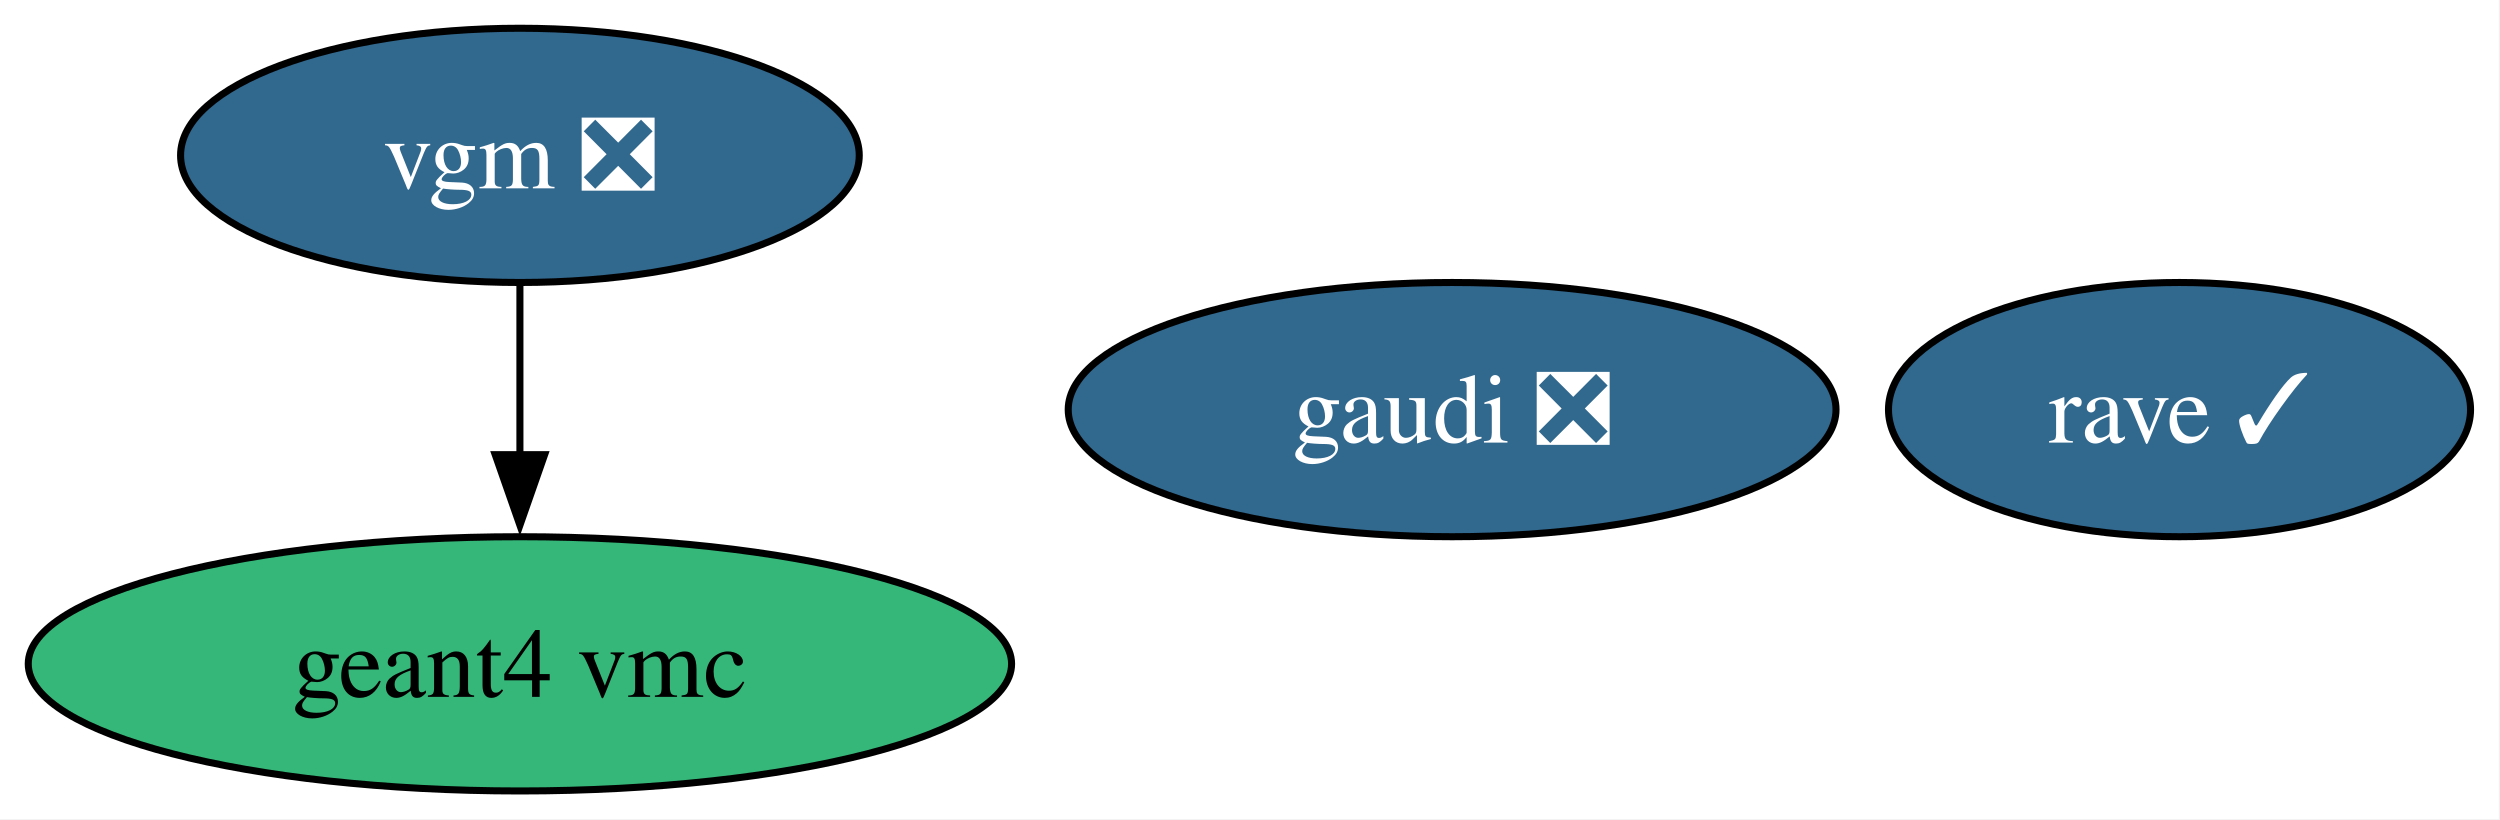
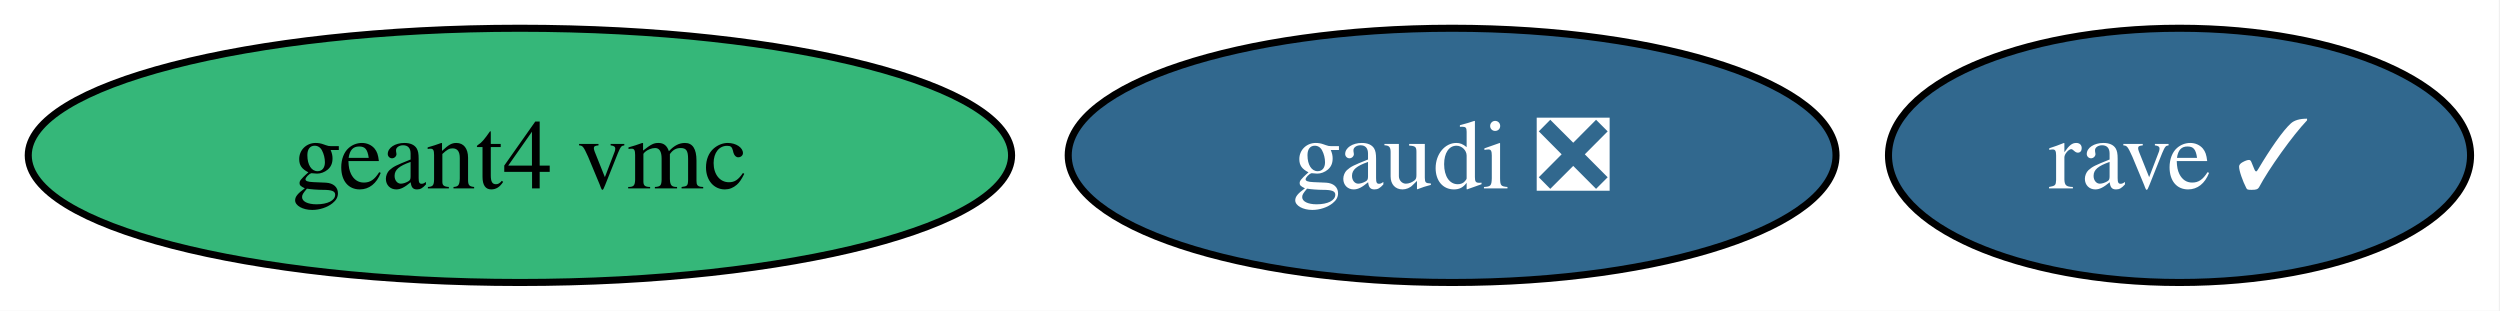
- <svg xmlns="http://www.w3.org/2000/svg" xmlns:xlink="http://www.w3.org/1999/xlink" width="354pt" height="116pt" viewBox="0.00 0.00 354.00 116.00">
-   <g id="graph0" class="graph" transform="scale(1 1) rotate(0) translate(4 112)">
-     <polygon fill="white" stroke="none" points="-4,4 -4,-112 349.83,-112 349.83,4 -4,4" />
+ <svg xmlns="http://www.w3.org/2000/svg" xmlns:xlink="http://www.w3.org/1999/xlink" width="354pt" height="44pt" viewBox="0.00 0.00 354.00 44.00">
+   <g id="graph0" class="graph" transform="scale(1 1) rotate(0) translate(4 40)">
+     <polygon fill="white" stroke="none" points="-4,4 -4,-40 349.83,-40 349.83,4 -4,4" />
    <g id="node1" class="node">
      <g id="a_node1">
        <a xlink:href="https://github.com/conda-forge/gaudi-feedstock/pull/11" xlink:title="gaudi ❎">
-           <ellipse fill="#31688e" stroke="black" cx="201.62" cy="-54" rx="54.36" ry="18" />
-           <text xml:space="preserve" text-anchor="middle" x="201.62" y="-49.33" font-family="Times,serif" font-size="14.00" fill="white">gaudi ❎</text>
+           <ellipse fill="#31688e" stroke="black" cx="201.62" cy="-18" rx="54.36" ry="18" />
+           <text xml:space="preserve" text-anchor="middle" x="201.62" y="-13.32" font-family="Times,serif" font-size="14.00" fill="white">gaudi ❎</text>
        </a>
      </g>
    </g>
    <g id="node2" class="node">
      <g id="a_node2">
        <a xlink:href="https://github.com/conda-forge/geant4-vmc-feedstock" xlink:title="geant4 vmc">
          <ellipse fill="#35b779" stroke="black" cx="69.62" cy="-18" rx="69.62" ry="18" />
          <text xml:space="preserve" text-anchor="middle" x="69.62" y="-13.32" font-family="Times,serif" font-size="14.00">geant4 vmc</text>
        </a>
      </g>
    </g>
    <g id="node3" class="node">
      <g id="a_node3">
        <a xlink:href="https://github.com/conda-forge/rave-feedstock/pull/9" xlink:title="rave ✓">
-           <ellipse fill="#31688e" stroke="black" cx="304.62" cy="-54" rx="41.21" ry="18" />
-           <text xml:space="preserve" text-anchor="middle" x="304.62" y="-49.33" font-family="Times,serif" font-size="14.00" fill="white">rave ✓</text>
+           <ellipse fill="#31688e" stroke="black" cx="304.62" cy="-18" rx="41.21" ry="18" />
+           <text xml:space="preserve" text-anchor="middle" x="304.62" y="-13.32" font-family="Times,serif" font-size="14.00" fill="white">rave ✓</text>
        </a>
      </g>
    </g>
-     <g id="node4" class="node">
-       <g id="a_node4">
-         <a xlink:href="https://github.com/conda-forge/vgm-feedstock/pull/9" xlink:title="vgm ❎">
-           <ellipse fill="#31688e" stroke="black" cx="69.62" cy="-90" rx="48.05" ry="18" />
-           <text xml:space="preserve" text-anchor="middle" x="69.62" y="-85.33" font-family="Times,serif" font-size="14.00" fill="white">vgm ❎</text>
-         </a>
-       </g>
-     </g>
-     <g id="edge1" class="edge">
-       <path fill="none" stroke="black" d="M69.62,-71.7C69.62,-64.41 69.62,-55.73 69.62,-47.54" />
-       <polygon fill="black" stroke="black" points="73.12,-47.62 69.62,-37.62 66.12,-47.62 73.12,-47.62" />
-     </g>
  </g>
</svg>
